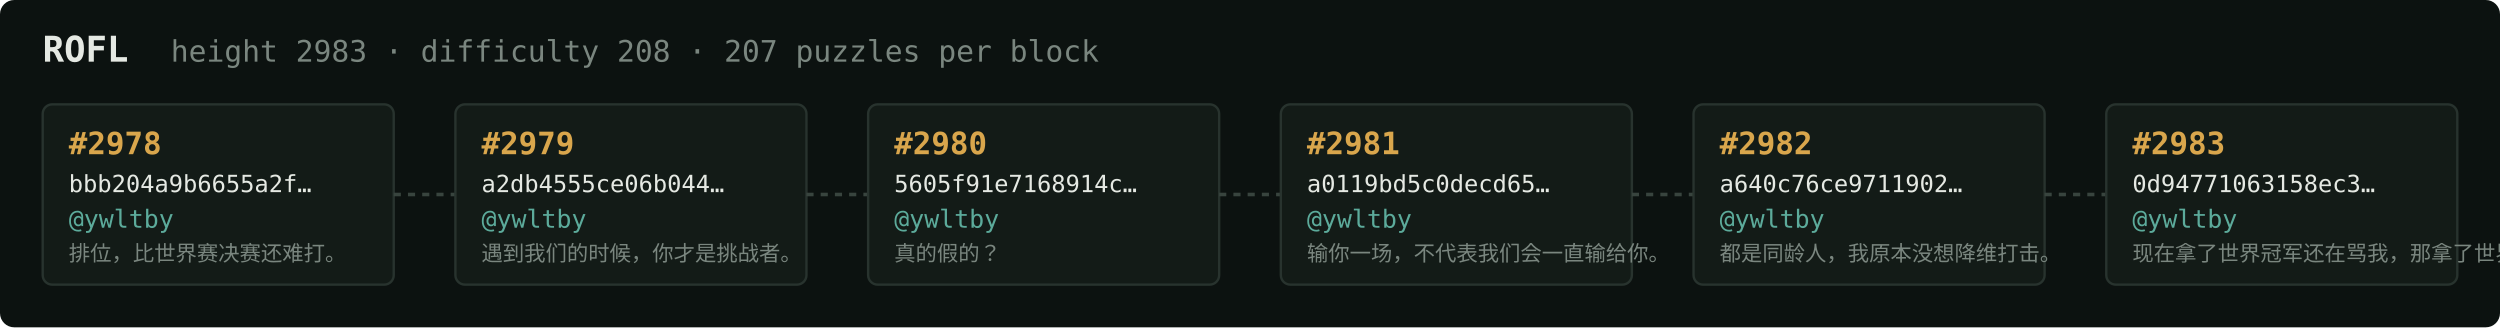
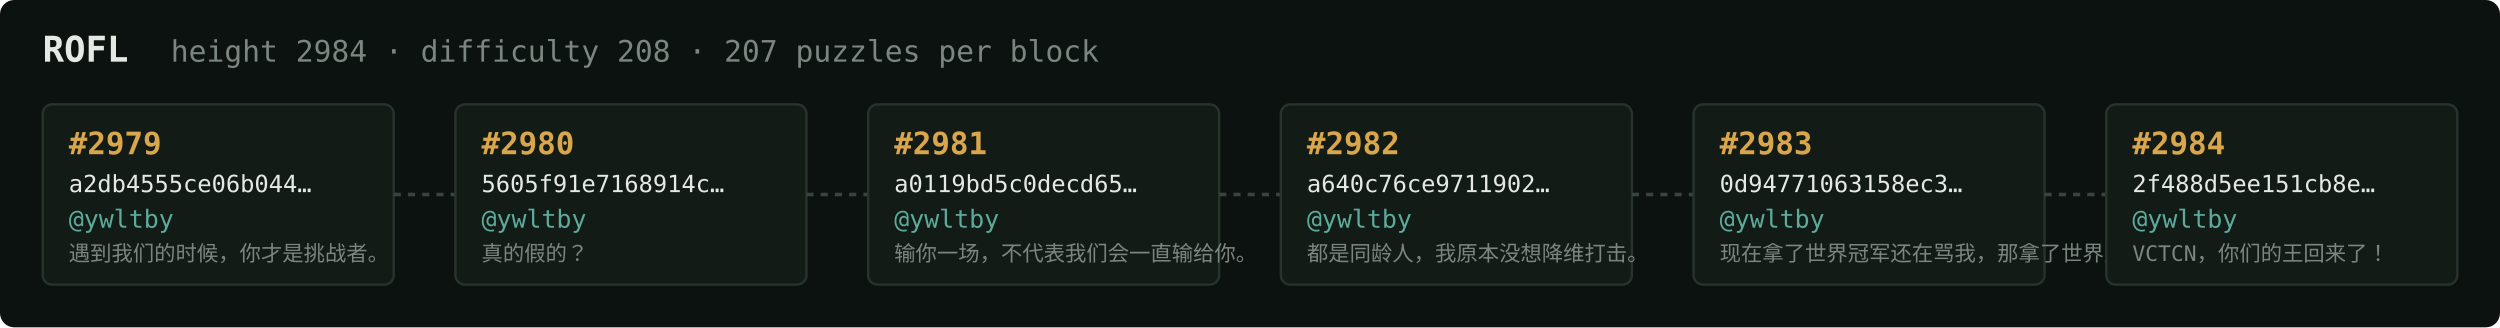
<svg xmlns="http://www.w3.org/2000/svg" width="1054" height="138" viewBox="0 0 1054 138" font-family="ui-monospace,SFMono-Regular,Menlo,monospace">
  <rect fill="#0c1210" width="1054" height="138" rx="6" />
  <text x="18" y="26" fill="#e5e9e3" font-size="15" font-weight="700">ROFL</text>
-   <text x="72" y="26" fill="#7a867f" font-size="12.5">height 2983 · difficulty 208 · 207 puzzles per block</text>
+   <text x="72" y="26" fill="#7a867f" font-size="12.5">height 2984 · difficulty 208 · 207 puzzles per block</text>
  <rect x="18" y="44" width="148" height="76" rx="4" fill="#131b17" stroke="#28332e" stroke-width="1" />
-   <text x="29" y="65" fill="#d9a64c" font-size="13" font-weight="700">#2978</text>
-   <text x="29" y="81" fill="#e5e9e3" font-size="10">bbb204a9b6655a2f…</text>
+   <text x="29" y="65" fill="#d9a64c" font-size="13" font-weight="700">#2979</text>
+   <text x="29" y="81" fill="#e5e9e3" font-size="10">a2db4555ce06b044…</text>
  <text x="29" y="96" fill="#5cab9b" font-size="10.5">@ywltby</text>
-   <text x="29" y="110" fill="#7a867f" font-size="9">排位，比世界赛决赛还难打。</text>
+   <text x="29" y="110" fill="#7a867f" font-size="9">遇到我们的时候，你才是挑战者。</text>
  <line x1="166" y1="82.0" x2="192" y2="82.0" stroke="#38443e" stroke-width="1.5" stroke-dasharray="3 3" />
  <rect x="192" y="44" width="148" height="76" rx="4" fill="#131b17" stroke="#28332e" stroke-width="1" />
-   <text x="203" y="65" fill="#d9a64c" font-size="13" font-weight="700">#2979</text>
-   <text x="203" y="81" fill="#e5e9e3" font-size="10">a2db4555ce06b044…</text>
+   <text x="203" y="65" fill="#d9a64c" font-size="13" font-weight="700">#2980</text>
+   <text x="203" y="81" fill="#e5e9e3" font-size="10">5605f91e7168914c…</text>
  <text x="203" y="96" fill="#5cab9b" font-size="10.5">@ywltby</text>
-   <text x="203" y="110" fill="#7a867f" font-size="9">遇到我们的时候，你才是挑战者。</text>
+   <text x="203" y="110" fill="#7a867f" font-size="9">真的假的？</text>
  <line x1="340" y1="82.0" x2="366" y2="82.0" stroke="#38443e" stroke-width="1.5" stroke-dasharray="3 3" />
  <rect x="366" y="44" width="148" height="76" rx="4" fill="#131b17" stroke="#28332e" stroke-width="1" />
-   <text x="377" y="65" fill="#d9a64c" font-size="13" font-weight="700">#2980</text>
-   <text x="377" y="81" fill="#e5e9e3" font-size="10">5605f91e7168914c…</text>
+   <text x="377" y="65" fill="#d9a64c" font-size="13" font-weight="700">#2981</text>
+   <text x="377" y="81" fill="#e5e9e3" font-size="10">a0119bd5c0decd65…</text>
  <text x="377" y="96" fill="#5cab9b" font-size="10.5">@ywltby</text>
-   <text x="377" y="110" fill="#7a867f" font-size="9">真的假的？</text>
+   <text x="377" y="110" fill="#7a867f" font-size="9">输你一场，不代表我们会一直输给你。</text>
  <line x1="514" y1="82.0" x2="540" y2="82.0" stroke="#38443e" stroke-width="1.5" stroke-dasharray="3 3" />
  <rect x="540" y="44" width="148" height="76" rx="4" fill="#131b17" stroke="#28332e" stroke-width="1" />
-   <text x="551" y="65" fill="#d9a64c" font-size="13" font-weight="700">#2981</text>
-   <text x="551" y="81" fill="#e5e9e3" font-size="10">a0119bd5c0decd65…</text>
+   <text x="551" y="65" fill="#d9a64c" font-size="13" font-weight="700">#2982</text>
+   <text x="551" y="81" fill="#e5e9e3" font-size="10">a640c76ce9711902…</text>
  <text x="551" y="96" fill="#5cab9b" font-size="10.5">@ywltby</text>
-   <text x="551" y="110" fill="#7a867f" font-size="9">输你一场，不代表我们会一直输给你。</text>
+   <text x="551" y="110" fill="#7a867f" font-size="9">都是同龄人，我原本没想降维打击。</text>
  <line x1="688" y1="82.0" x2="714" y2="82.0" stroke="#38443e" stroke-width="1.5" stroke-dasharray="3 3" />
  <rect x="714" y="44" width="148" height="76" rx="4" fill="#131b17" stroke="#28332e" stroke-width="1" />
-   <text x="725" y="65" fill="#d9a64c" font-size="13" font-weight="700">#2982</text>
-   <text x="725" y="81" fill="#e5e9e3" font-size="10">a640c76ce9711902…</text>
+   <text x="725" y="65" fill="#d9a64c" font-size="13" font-weight="700">#2983</text>
+   <text x="725" y="81" fill="#e5e9e3" font-size="10">0d94771063158ec3…</text>
  <text x="725" y="96" fill="#5cab9b" font-size="10.5">@ywltby</text>
-   <text x="725" y="110" fill="#7a867f" font-size="9">都是同龄人，我原本没想降维打击。</text>
+   <text x="725" y="110" fill="#7a867f" font-size="9">现在拿了世界冠军还在骂我，那拿了世界冠军有…</text>
  <line x1="862" y1="82.0" x2="888" y2="82.0" stroke="#38443e" stroke-width="1.5" stroke-dasharray="3 3" />
  <rect x="888" y="44" width="148" height="76" rx="4" fill="#131b17" stroke="#28332e" stroke-width="1" />
-   <text x="899" y="65" fill="#d9a64c" font-size="13" font-weight="700">#2983</text>
-   <text x="899" y="81" fill="#e5e9e3" font-size="10">0d94771063158ec3…</text>
+   <text x="899" y="65" fill="#d9a64c" font-size="13" font-weight="700">#2984</text>
+   <text x="899" y="81" fill="#e5e9e3" font-size="10">2f488d5ee151cb8e…</text>
  <text x="899" y="96" fill="#5cab9b" font-size="10.5">@ywltby</text>
-   <text x="899" y="110" fill="#7a867f" font-size="9">现在拿了世界冠军还在骂我，那拿了世界冠军有…</text>
+   <text x="899" y="110" fill="#7a867f" font-size="9">VCTCN，你们的王回来了！</text>
</svg>
